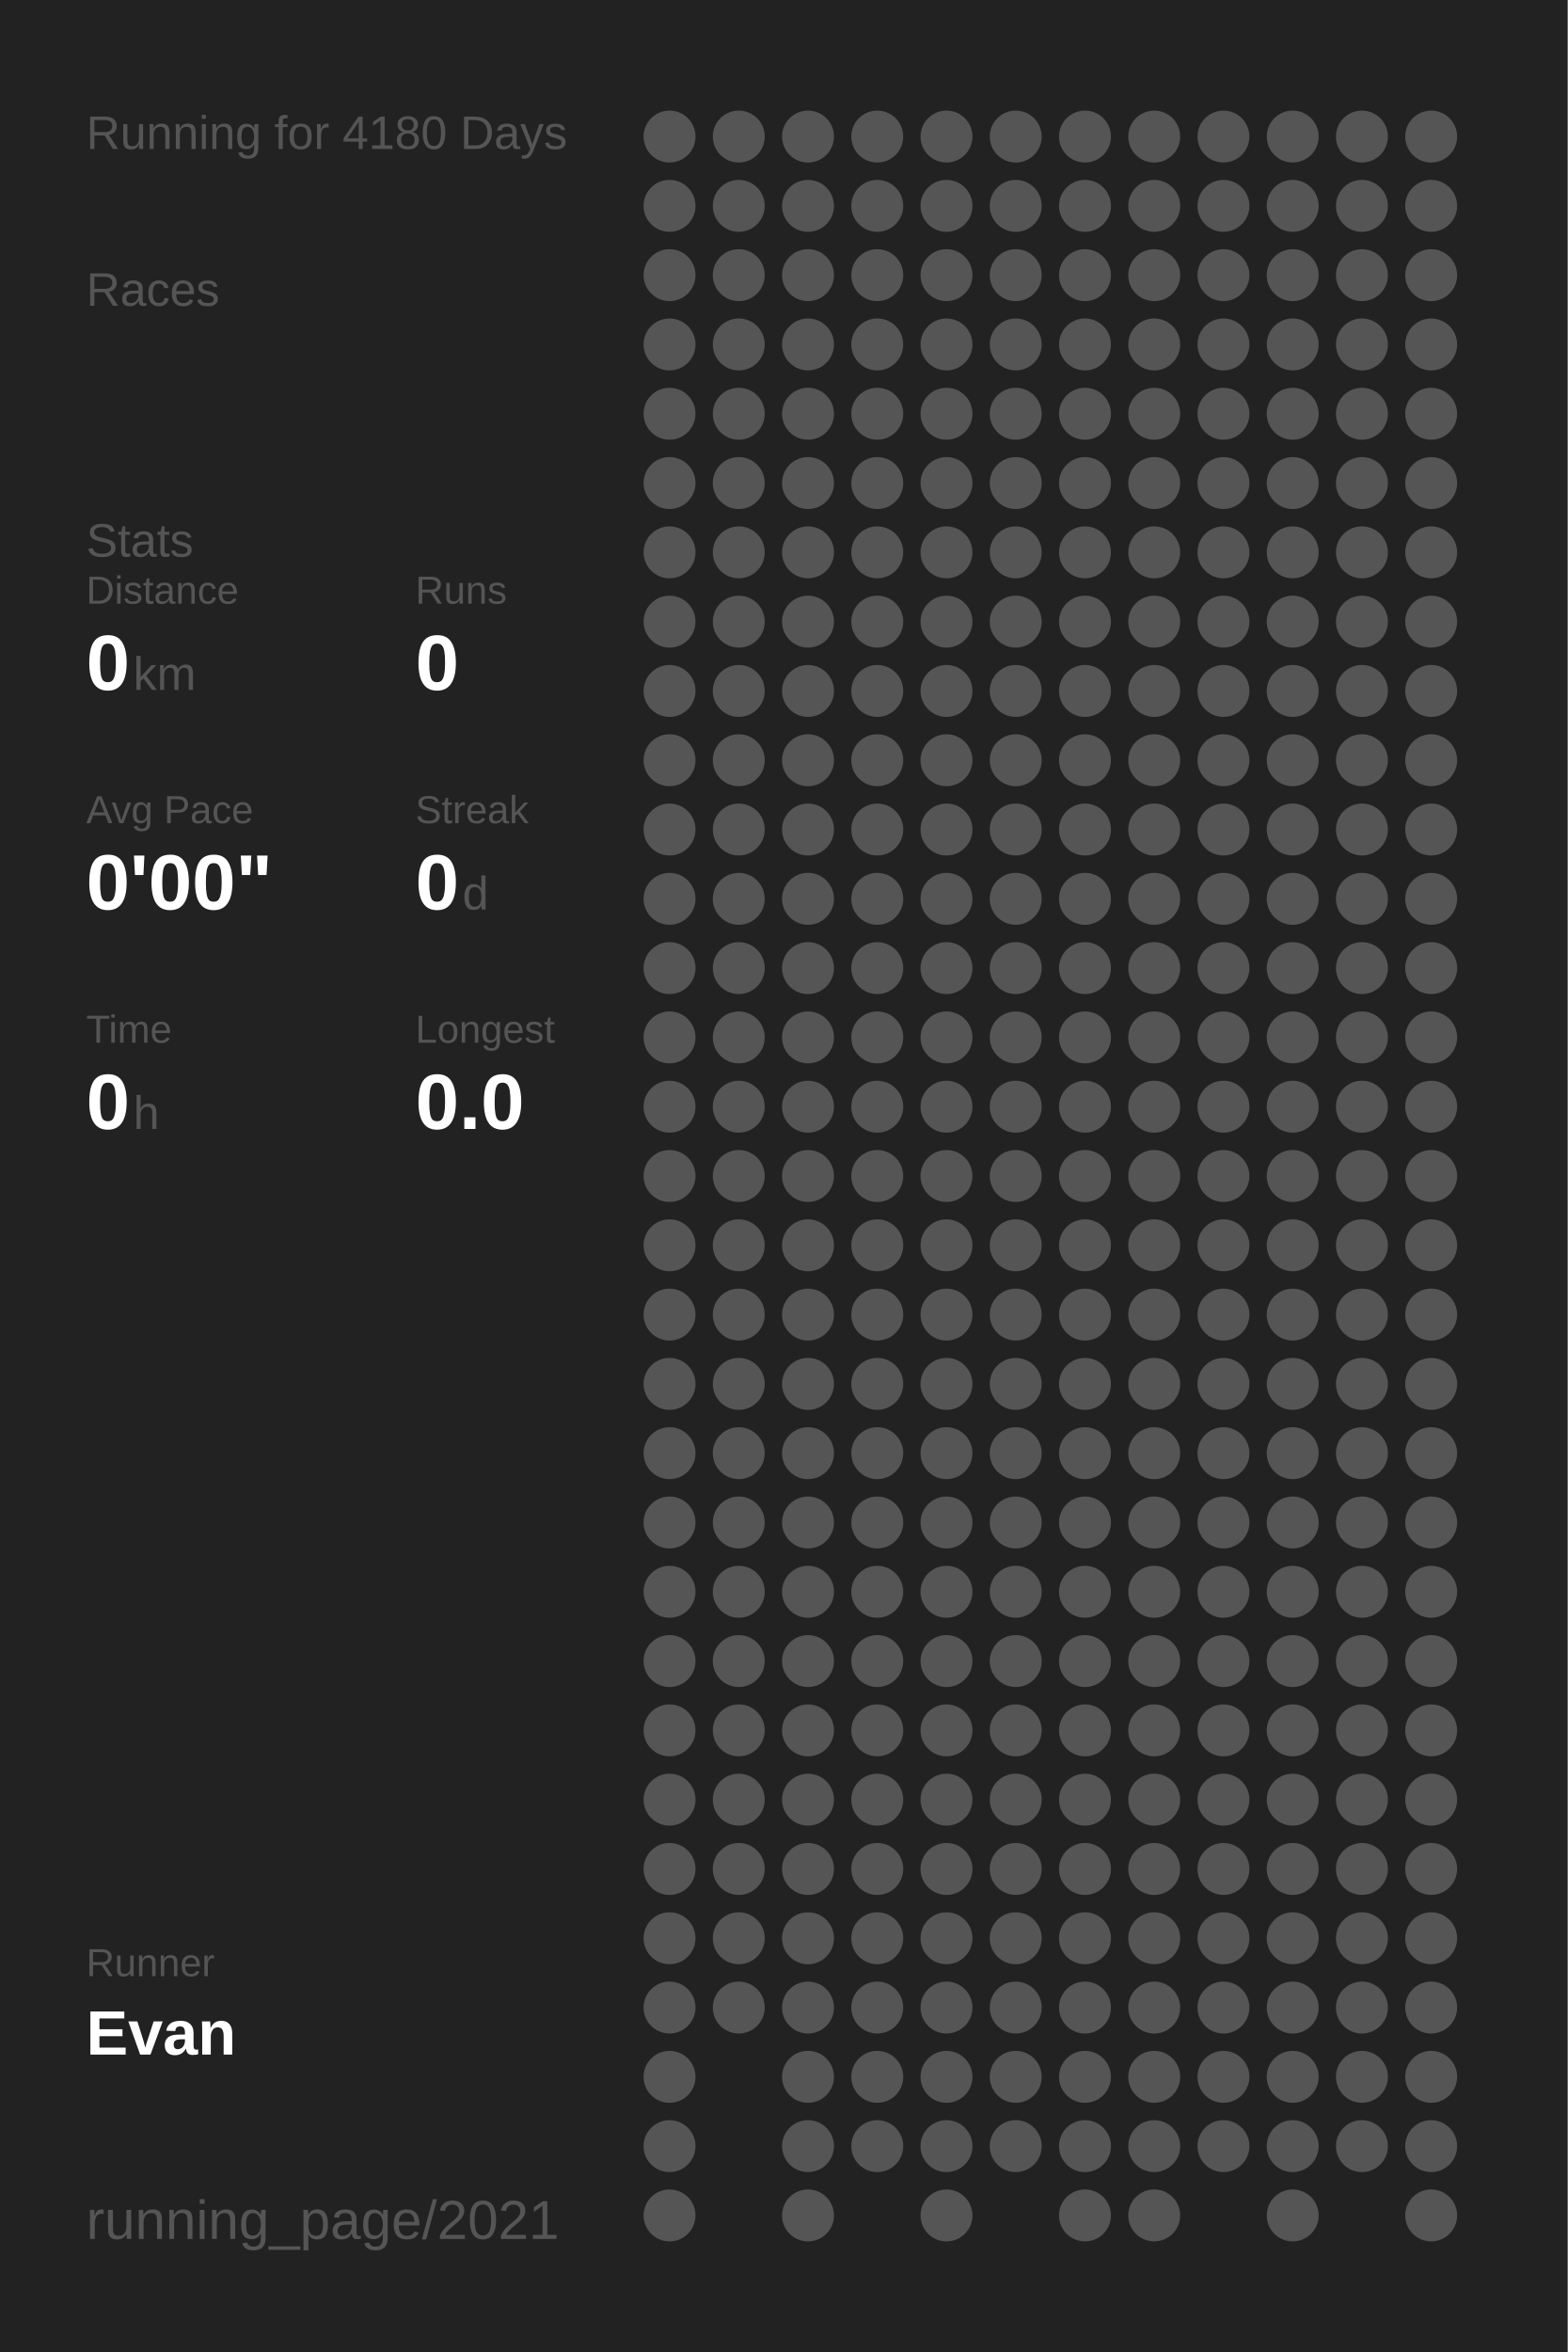
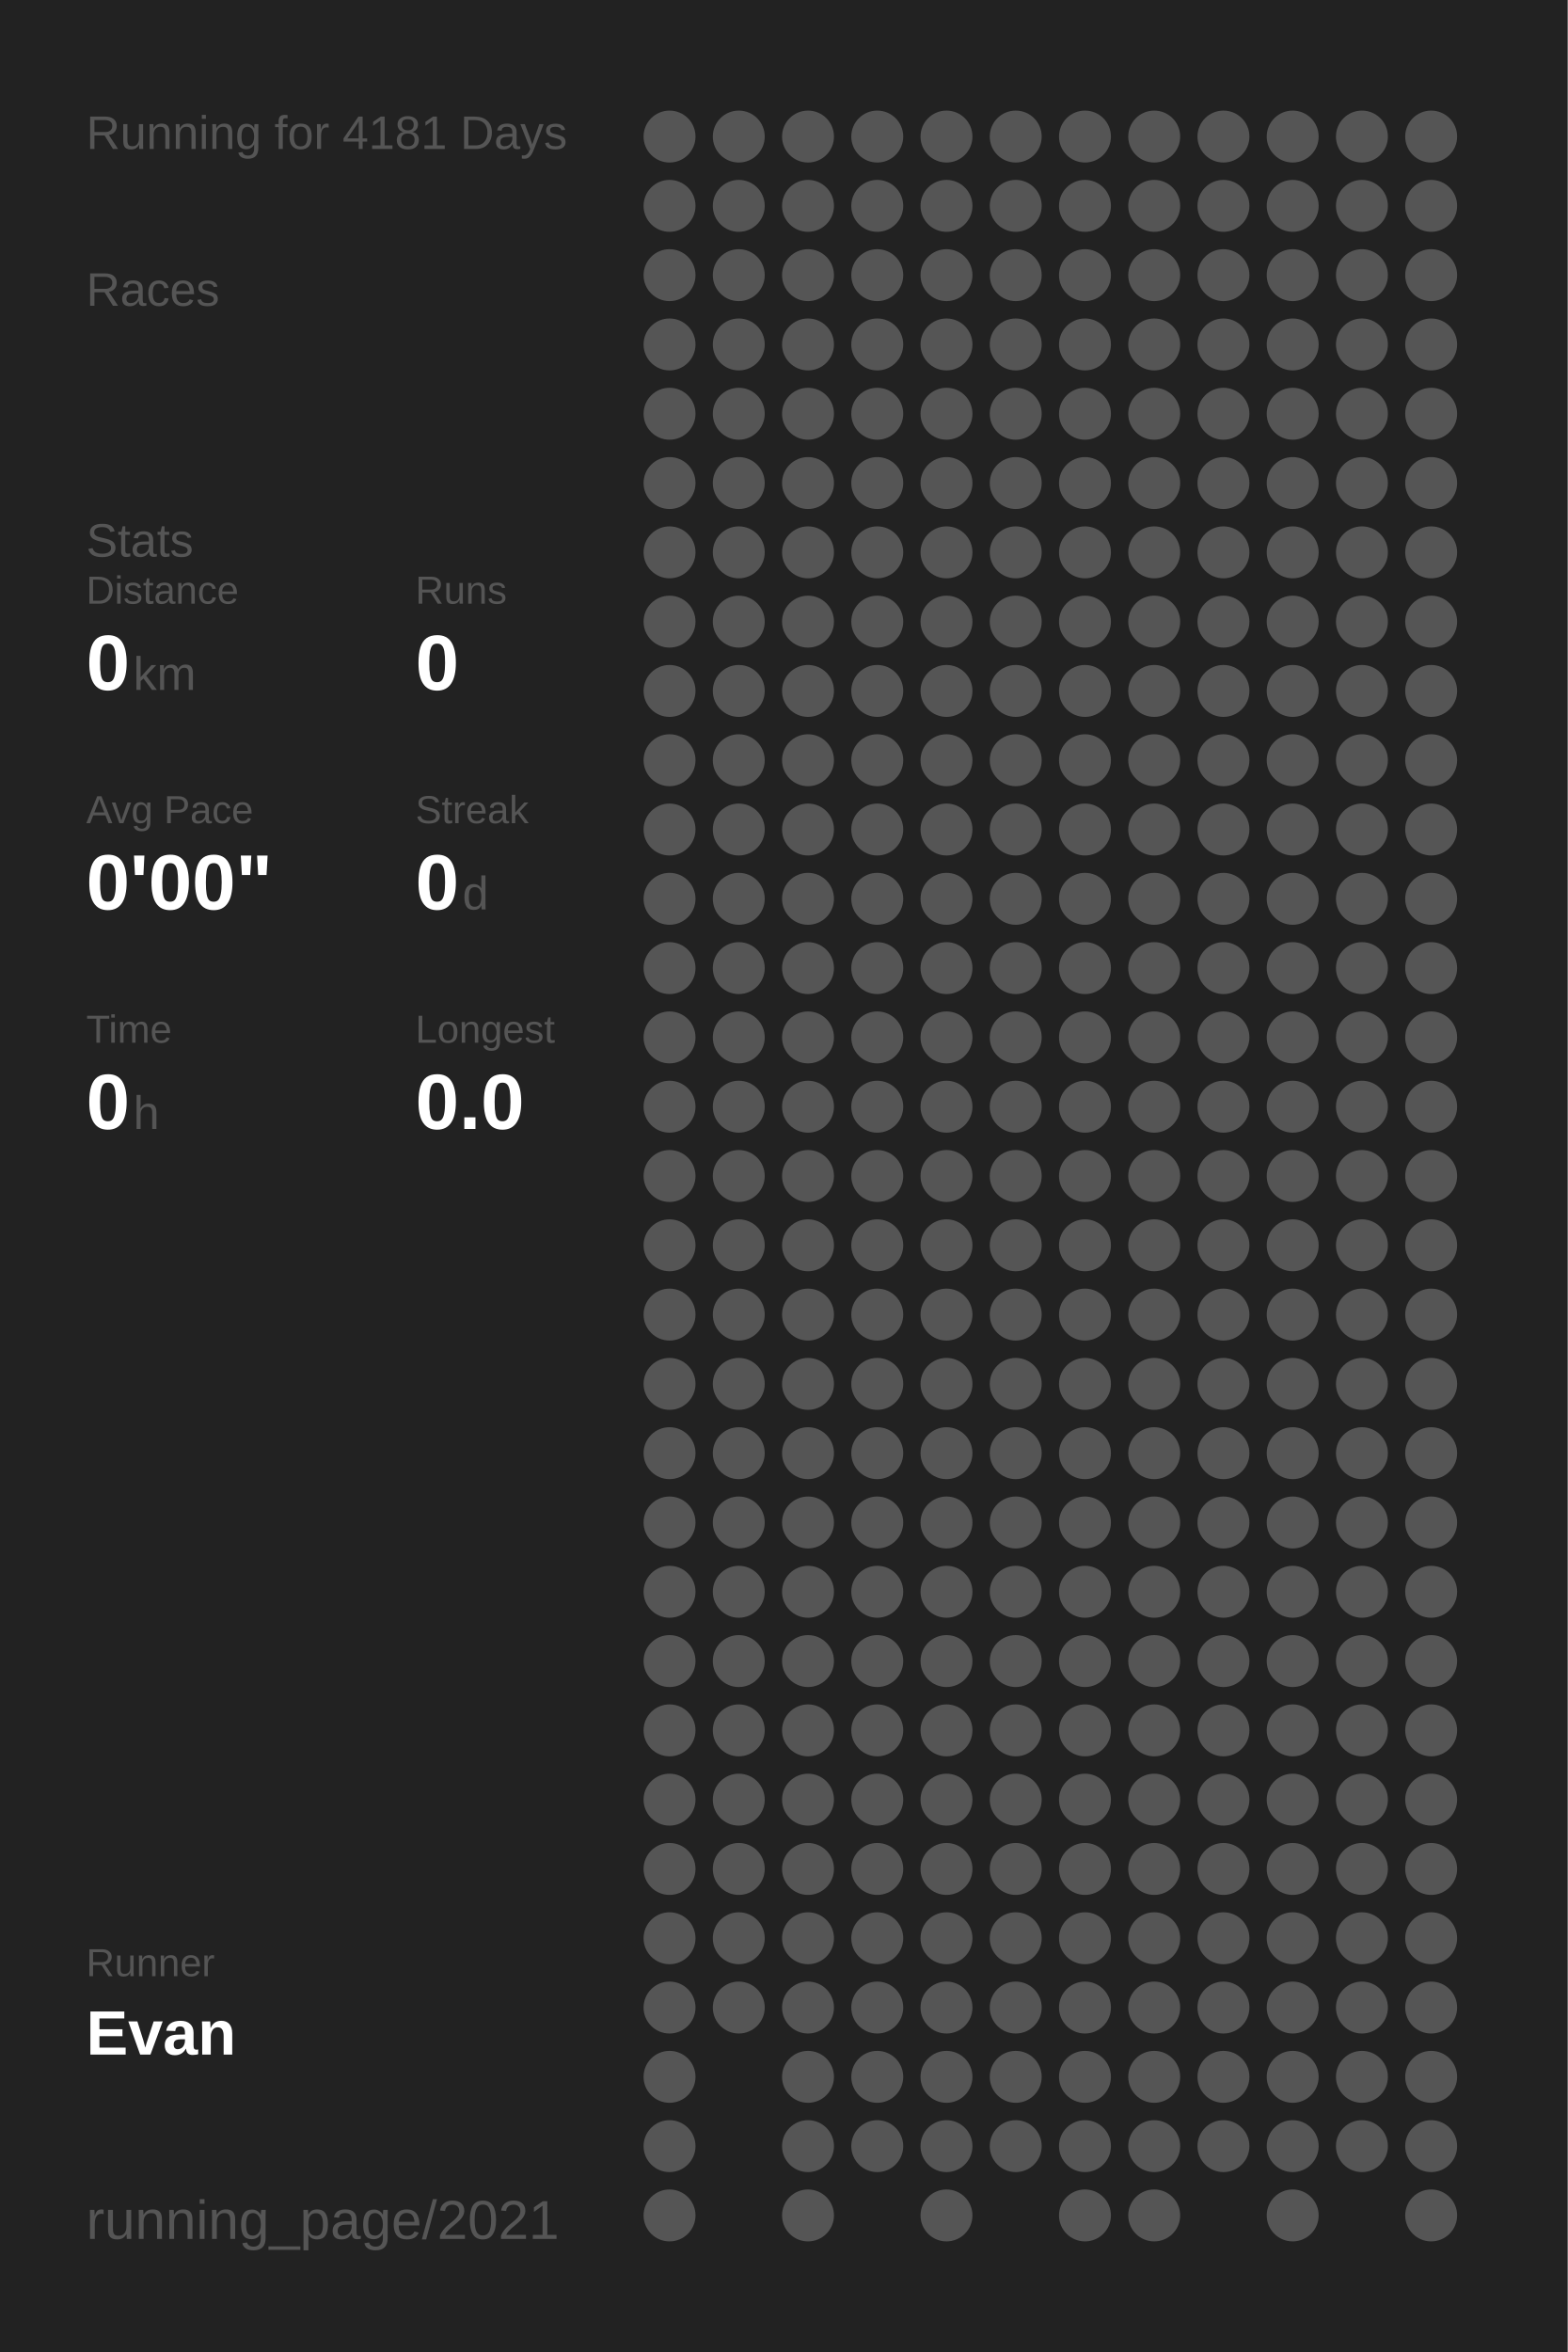
<svg xmlns="http://www.w3.org/2000/svg" baseProfile="full" height="300mm" version="1.1" viewBox="0,0,200,300" width="200mm">
  <defs />
  <rect fill="#222222" height="300" width="200" x="0" y="0" />
-   <text fill="#555555" style="font-size:6px; font-family:Arial;" x="11" y="19">Running for 4180 Days</text>
+   <text fill="#555555" style="font-size:6px; font-family:Arial;" x="11" y="19">Running for 4181 Days</text>
  <text fill="#555555" style="font-size:6px; font-family:Arial;" x="11" y="39">Races</text>
  <text fill="#555555" style="font-size:6px; font-family:Arial;" x="11" y="71">Stats</text>
  <text fill="#555555" style="font-size:5px; font-family:Arial;" x="11" y="77">Distance</text>
  <text fill="#FFFFFF" style="font-size:10px; font-family:Arial; font-weight:bold;" x="11" y="88">0</text>
  <text fill="#555555" style="font-size:6px; font-family:Arial;" x="17" y="88">km</text>
  <text fill="#555555" style="font-size:5px; font-family:Arial;" x="53" y="77">Runs</text>
  <text fill="#FFFFFF" style="font-size:10px; font-family:Arial; font-weight:bold;" x="53" y="88">0</text>
  <text fill="#555555" style="font-size:5px; font-family:Arial;" x="11" y="105">Avg Pace</text>
  <text fill="#FFFFFF" style="font-size:10px; font-family:Arial; font-weight:bold;" x="11" y="116">0'00"</text>
  <text fill="#555555" style="font-size:5px; font-family:Arial;" x="53" y="105">Streak</text>
  <text fill="#FFFFFF" style="font-size:10px; font-family:Arial; font-weight:bold;" x="53" y="116">0</text>
  <text fill="#555555" style="font-size:6px; font-family:Arial;" x="59" y="116">d</text>
  <text fill="#555555" style="font-size:5px; font-family:Arial;" x="11" y="133">Time</text>
  <text fill="#FFFFFF" style="font-size:10px; font-family:Arial; font-weight:bold;" x="11" y="144">0</text>
  <text fill="#555555" style="font-size:6px; font-family:Arial;" x="17" y="144">h</text>
  <text fill="#555555" style="font-size:5px; font-family:Arial;" x="53" y="133">Longest</text>
  <text fill="#FFFFFF" style="font-size:10px; font-family:Arial; font-weight:bold;" x="53" y="144">0.0</text>
  <text fill="#555555" style="font-size:5px; font-family:Arial;" x="11" y="252.065">Runner</text>
  <text fill="#FFFFFF" style="font-size:8px; font-family:Arial; font-weight:bold;" x="11" y="262.065">Evan</text>
  <text fill="#555555" style="font-size:7px; font-family:Arial;" x="11" y="285.581">running_page/2021</text>
  <circle cx="85.417" cy="17.419" fill="#555555" r="3.312" />
  <circle cx="85.417" cy="26.258" fill="#555555" r="3.312" />
  <circle cx="85.417" cy="35.097" fill="#555555" r="3.312" />
  <circle cx="85.417" cy="43.935" fill="#555555" r="3.312" />
  <circle cx="85.417" cy="52.774" fill="#555555" r="3.312" />
  <circle cx="85.417" cy="61.613" fill="#555555" r="3.312" />
  <circle cx="85.417" cy="70.452" fill="#555555" r="3.312" />
  <circle cx="85.417" cy="79.29" fill="#555555" r="3.312" />
  <circle cx="85.417" cy="88.129" fill="#555555" r="3.312" />
  <circle cx="85.417" cy="96.968" fill="#555555" r="3.312" />
  <circle cx="85.417" cy="105.806" fill="#555555" r="3.312" />
  <circle cx="85.417" cy="114.645" fill="#555555" r="3.312" />
  <circle cx="85.417" cy="123.484" fill="#555555" r="3.312" />
  <circle cx="85.417" cy="132.323" fill="#555555" r="3.312" />
  <circle cx="85.417" cy="141.161" fill="#555555" r="3.312" />
  <circle cx="85.417" cy="150" fill="#555555" r="3.312" />
  <circle cx="85.417" cy="158.839" fill="#555555" r="3.312" />
  <circle cx="85.417" cy="167.677" fill="#555555" r="3.312" />
  <circle cx="85.417" cy="176.516" fill="#555555" r="3.312" />
  <circle cx="85.417" cy="185.355" fill="#555555" r="3.312" />
  <circle cx="85.417" cy="194.194" fill="#555555" r="3.312" />
  <circle cx="85.417" cy="203.032" fill="#555555" r="3.312" />
  <circle cx="85.417" cy="211.871" fill="#555555" r="3.312" />
  <circle cx="85.417" cy="220.71" fill="#555555" r="3.312" />
  <circle cx="85.417" cy="229.548" fill="#555555" r="3.312" />
  <circle cx="85.417" cy="238.387" fill="#555555" r="3.312" />
  <circle cx="85.417" cy="247.226" fill="#555555" r="3.312" />
  <circle cx="85.417" cy="256.065" fill="#555555" r="3.312" />
  <circle cx="85.417" cy="264.903" fill="#555555" r="3.312" />
  <circle cx="85.417" cy="273.742" fill="#555555" r="3.312" />
  <circle cx="85.417" cy="282.581" fill="#555555" r="3.312" />
  <circle cx="94.25" cy="17.419" fill="#555555" r="3.312" />
  <circle cx="94.25" cy="26.258" fill="#555555" r="3.312" />
  <circle cx="94.25" cy="35.097" fill="#555555" r="3.312" />
  <circle cx="94.25" cy="43.935" fill="#555555" r="3.312" />
  <circle cx="94.25" cy="52.774" fill="#555555" r="3.312" />
  <circle cx="94.25" cy="61.613" fill="#555555" r="3.312" />
  <circle cx="94.25" cy="70.452" fill="#555555" r="3.312" />
  <circle cx="94.25" cy="79.29" fill="#555555" r="3.312" />
  <circle cx="94.25" cy="88.129" fill="#555555" r="3.312" />
  <circle cx="94.25" cy="96.968" fill="#555555" r="3.312" />
  <circle cx="94.25" cy="105.806" fill="#555555" r="3.312" />
  <circle cx="94.25" cy="114.645" fill="#555555" r="3.312" />
  <circle cx="94.25" cy="123.484" fill="#555555" r="3.312" />
  <circle cx="94.25" cy="132.323" fill="#555555" r="3.312" />
  <circle cx="94.25" cy="141.161" fill="#555555" r="3.312" />
  <circle cx="94.25" cy="150" fill="#555555" r="3.312" />
  <circle cx="94.25" cy="158.839" fill="#555555" r="3.312" />
  <circle cx="94.25" cy="167.677" fill="#555555" r="3.312" />
  <circle cx="94.25" cy="176.516" fill="#555555" r="3.312" />
  <circle cx="94.25" cy="185.355" fill="#555555" r="3.312" />
  <circle cx="94.25" cy="194.194" fill="#555555" r="3.312" />
  <circle cx="94.25" cy="203.032" fill="#555555" r="3.312" />
  <circle cx="94.25" cy="211.871" fill="#555555" r="3.312" />
  <circle cx="94.25" cy="220.71" fill="#555555" r="3.312" />
  <circle cx="94.25" cy="229.548" fill="#555555" r="3.312" />
  <circle cx="94.25" cy="238.387" fill="#555555" r="3.312" />
  <circle cx="94.25" cy="247.226" fill="#555555" r="3.312" />
  <circle cx="94.25" cy="256.065" fill="#555555" r="3.312" />
  <circle cx="103.083" cy="17.419" fill="#555555" r="3.312" />
  <circle cx="103.083" cy="26.258" fill="#555555" r="3.312" />
  <circle cx="103.083" cy="35.097" fill="#555555" r="3.312" />
  <circle cx="103.083" cy="43.935" fill="#555555" r="3.312" />
  <circle cx="103.083" cy="52.774" fill="#555555" r="3.312" />
  <circle cx="103.083" cy="61.613" fill="#555555" r="3.312" />
  <circle cx="103.083" cy="70.452" fill="#555555" r="3.312" />
  <circle cx="103.083" cy="79.29" fill="#555555" r="3.312" />
  <circle cx="103.083" cy="88.129" fill="#555555" r="3.312" />
  <circle cx="103.083" cy="96.968" fill="#555555" r="3.312" />
  <circle cx="103.083" cy="105.806" fill="#555555" r="3.312" />
  <circle cx="103.083" cy="114.645" fill="#555555" r="3.312" />
  <circle cx="103.083" cy="123.484" fill="#555555" r="3.312" />
  <circle cx="103.083" cy="132.323" fill="#555555" r="3.312" />
  <circle cx="103.083" cy="141.161" fill="#555555" r="3.312" />
  <circle cx="103.083" cy="150" fill="#555555" r="3.312" />
  <circle cx="103.083" cy="158.839" fill="#555555" r="3.312" />
  <circle cx="103.083" cy="167.677" fill="#555555" r="3.312" />
  <circle cx="103.083" cy="176.516" fill="#555555" r="3.312" />
  <circle cx="103.083" cy="185.355" fill="#555555" r="3.312" />
  <circle cx="103.083" cy="194.194" fill="#555555" r="3.312" />
  <circle cx="103.083" cy="203.032" fill="#555555" r="3.312" />
  <circle cx="103.083" cy="211.871" fill="#555555" r="3.312" />
  <circle cx="103.083" cy="220.71" fill="#555555" r="3.312" />
  <circle cx="103.083" cy="229.548" fill="#555555" r="3.312" />
  <circle cx="103.083" cy="238.387" fill="#555555" r="3.312" />
  <circle cx="103.083" cy="247.226" fill="#555555" r="3.312" />
  <circle cx="103.083" cy="256.065" fill="#555555" r="3.312" />
  <circle cx="103.083" cy="264.903" fill="#555555" r="3.312" />
  <circle cx="103.083" cy="273.742" fill="#555555" r="3.312" />
  <circle cx="103.083" cy="282.581" fill="#555555" r="3.312" />
  <circle cx="111.917" cy="17.419" fill="#555555" r="3.312" />
  <circle cx="111.917" cy="26.258" fill="#555555" r="3.312" />
  <circle cx="111.917" cy="35.097" fill="#555555" r="3.312" />
  <circle cx="111.917" cy="43.935" fill="#555555" r="3.312" />
  <circle cx="111.917" cy="52.774" fill="#555555" r="3.312" />
  <circle cx="111.917" cy="61.613" fill="#555555" r="3.312" />
  <circle cx="111.917" cy="70.452" fill="#555555" r="3.312" />
  <circle cx="111.917" cy="79.29" fill="#555555" r="3.312" />
  <circle cx="111.917" cy="88.129" fill="#555555" r="3.312" />
  <circle cx="111.917" cy="96.968" fill="#555555" r="3.312" />
  <circle cx="111.917" cy="105.806" fill="#555555" r="3.312" />
  <circle cx="111.917" cy="114.645" fill="#555555" r="3.312" />
  <circle cx="111.917" cy="123.484" fill="#555555" r="3.312" />
  <circle cx="111.917" cy="132.323" fill="#555555" r="3.312" />
  <circle cx="111.917" cy="141.161" fill="#555555" r="3.312" />
  <circle cx="111.917" cy="150" fill="#555555" r="3.312" />
  <circle cx="111.917" cy="158.839" fill="#555555" r="3.312" />
  <circle cx="111.917" cy="167.677" fill="#555555" r="3.312" />
  <circle cx="111.917" cy="176.516" fill="#555555" r="3.312" />
  <circle cx="111.917" cy="185.355" fill="#555555" r="3.312" />
  <circle cx="111.917" cy="194.194" fill="#555555" r="3.312" />
  <circle cx="111.917" cy="203.032" fill="#555555" r="3.312" />
  <circle cx="111.917" cy="211.871" fill="#555555" r="3.312" />
  <circle cx="111.917" cy="220.71" fill="#555555" r="3.312" />
  <circle cx="111.917" cy="229.548" fill="#555555" r="3.312" />
  <circle cx="111.917" cy="238.387" fill="#555555" r="3.312" />
  <circle cx="111.917" cy="247.226" fill="#555555" r="3.312" />
  <circle cx="111.917" cy="256.065" fill="#555555" r="3.312" />
  <circle cx="111.917" cy="264.903" fill="#555555" r="3.312" />
  <circle cx="111.917" cy="273.742" fill="#555555" r="3.312" />
  <circle cx="120.75" cy="17.419" fill="#555555" r="3.312" />
  <circle cx="120.75" cy="26.258" fill="#555555" r="3.312" />
  <circle cx="120.75" cy="35.097" fill="#555555" r="3.312" />
  <circle cx="120.75" cy="43.935" fill="#555555" r="3.312" />
  <circle cx="120.75" cy="52.774" fill="#555555" r="3.312" />
  <circle cx="120.75" cy="61.613" fill="#555555" r="3.312" />
  <circle cx="120.75" cy="70.452" fill="#555555" r="3.312" />
  <circle cx="120.75" cy="79.29" fill="#555555" r="3.312" />
  <circle cx="120.75" cy="88.129" fill="#555555" r="3.312" />
  <circle cx="120.75" cy="96.968" fill="#555555" r="3.312" />
  <circle cx="120.75" cy="105.806" fill="#555555" r="3.312" />
  <circle cx="120.75" cy="114.645" fill="#555555" r="3.312" />
  <circle cx="120.75" cy="123.484" fill="#555555" r="3.312" />
  <circle cx="120.75" cy="132.323" fill="#555555" r="3.312" />
  <circle cx="120.75" cy="141.161" fill="#555555" r="3.312" />
  <circle cx="120.75" cy="150" fill="#555555" r="3.312" />
  <circle cx="120.75" cy="158.839" fill="#555555" r="3.312" />
  <circle cx="120.75" cy="167.677" fill="#555555" r="3.312" />
  <circle cx="120.75" cy="176.516" fill="#555555" r="3.312" />
  <circle cx="120.75" cy="185.355" fill="#555555" r="3.312" />
  <circle cx="120.75" cy="194.194" fill="#555555" r="3.312" />
  <circle cx="120.75" cy="203.032" fill="#555555" r="3.312" />
  <circle cx="120.75" cy="211.871" fill="#555555" r="3.312" />
  <circle cx="120.75" cy="220.71" fill="#555555" r="3.312" />
  <circle cx="120.75" cy="229.548" fill="#555555" r="3.312" />
  <circle cx="120.75" cy="238.387" fill="#555555" r="3.312" />
  <circle cx="120.75" cy="247.226" fill="#555555" r="3.312" />
  <circle cx="120.75" cy="256.065" fill="#555555" r="3.312" />
  <circle cx="120.75" cy="264.903" fill="#555555" r="3.312" />
  <circle cx="120.75" cy="273.742" fill="#555555" r="3.312" />
  <circle cx="120.75" cy="282.581" fill="#555555" r="3.312" />
  <circle cx="129.583" cy="17.419" fill="#555555" r="3.312" />
  <circle cx="129.583" cy="26.258" fill="#555555" r="3.312" />
  <circle cx="129.583" cy="35.097" fill="#555555" r="3.312" />
  <circle cx="129.583" cy="43.935" fill="#555555" r="3.312" />
  <circle cx="129.583" cy="52.774" fill="#555555" r="3.312" />
  <circle cx="129.583" cy="61.613" fill="#555555" r="3.312" />
  <circle cx="129.583" cy="70.452" fill="#555555" r="3.312" />
  <circle cx="129.583" cy="79.29" fill="#555555" r="3.312" />
  <circle cx="129.583" cy="88.129" fill="#555555" r="3.312" />
  <circle cx="129.583" cy="96.968" fill="#555555" r="3.312" />
  <circle cx="129.583" cy="105.806" fill="#555555" r="3.312" />
  <circle cx="129.583" cy="114.645" fill="#555555" r="3.312" />
  <circle cx="129.583" cy="123.484" fill="#555555" r="3.312" />
  <circle cx="129.583" cy="132.323" fill="#555555" r="3.312" />
  <circle cx="129.583" cy="141.161" fill="#555555" r="3.312" />
  <circle cx="129.583" cy="150" fill="#555555" r="3.312" />
  <circle cx="129.583" cy="158.839" fill="#555555" r="3.312" />
  <circle cx="129.583" cy="167.677" fill="#555555" r="3.312" />
  <circle cx="129.583" cy="176.516" fill="#555555" r="3.312" />
  <circle cx="129.583" cy="185.355" fill="#555555" r="3.312" />
  <circle cx="129.583" cy="194.194" fill="#555555" r="3.312" />
  <circle cx="129.583" cy="203.032" fill="#555555" r="3.312" />
  <circle cx="129.583" cy="211.871" fill="#555555" r="3.312" />
  <circle cx="129.583" cy="220.71" fill="#555555" r="3.312" />
  <circle cx="129.583" cy="229.548" fill="#555555" r="3.312" />
  <circle cx="129.583" cy="238.387" fill="#555555" r="3.312" />
  <circle cx="129.583" cy="247.226" fill="#555555" r="3.312" />
  <circle cx="129.583" cy="256.065" fill="#555555" r="3.312" />
  <circle cx="129.583" cy="264.903" fill="#555555" r="3.312" />
  <circle cx="129.583" cy="273.742" fill="#555555" r="3.312" />
  <circle cx="138.417" cy="17.419" fill="#555555" r="3.312" />
  <circle cx="138.417" cy="26.258" fill="#555555" r="3.312" />
  <circle cx="138.417" cy="35.097" fill="#555555" r="3.312" />
  <circle cx="138.417" cy="43.935" fill="#555555" r="3.312" />
  <circle cx="138.417" cy="52.774" fill="#555555" r="3.312" />
  <circle cx="138.417" cy="61.613" fill="#555555" r="3.312" />
  <circle cx="138.417" cy="70.452" fill="#555555" r="3.312" />
  <circle cx="138.417" cy="79.29" fill="#555555" r="3.312" />
  <circle cx="138.417" cy="88.129" fill="#555555" r="3.312" />
  <circle cx="138.417" cy="96.968" fill="#555555" r="3.312" />
  <circle cx="138.417" cy="105.806" fill="#555555" r="3.312" />
  <circle cx="138.417" cy="114.645" fill="#555555" r="3.312" />
  <circle cx="138.417" cy="123.484" fill="#555555" r="3.312" />
  <circle cx="138.417" cy="132.323" fill="#555555" r="3.312" />
  <circle cx="138.417" cy="141.161" fill="#555555" r="3.312" />
  <circle cx="138.417" cy="150" fill="#555555" r="3.312" />
  <circle cx="138.417" cy="158.839" fill="#555555" r="3.312" />
  <circle cx="138.417" cy="167.677" fill="#555555" r="3.312" />
  <circle cx="138.417" cy="176.516" fill="#555555" r="3.312" />
  <circle cx="138.417" cy="185.355" fill="#555555" r="3.312" />
  <circle cx="138.417" cy="194.194" fill="#555555" r="3.312" />
  <circle cx="138.417" cy="203.032" fill="#555555" r="3.312" />
  <circle cx="138.417" cy="211.871" fill="#555555" r="3.312" />
  <circle cx="138.417" cy="220.71" fill="#555555" r="3.312" />
  <circle cx="138.417" cy="229.548" fill="#555555" r="3.312" />
  <circle cx="138.417" cy="238.387" fill="#555555" r="3.312" />
  <circle cx="138.417" cy="247.226" fill="#555555" r="3.312" />
  <circle cx="138.417" cy="256.065" fill="#555555" r="3.312" />
  <circle cx="138.417" cy="264.903" fill="#555555" r="3.312" />
  <circle cx="138.417" cy="273.742" fill="#555555" r="3.312" />
  <circle cx="138.417" cy="282.581" fill="#555555" r="3.312" />
  <circle cx="147.25" cy="17.419" fill="#555555" r="3.312" />
  <circle cx="147.25" cy="26.258" fill="#555555" r="3.312" />
  <circle cx="147.25" cy="35.097" fill="#555555" r="3.312" />
  <circle cx="147.25" cy="43.935" fill="#555555" r="3.312" />
  <circle cx="147.25" cy="52.774" fill="#555555" r="3.312" />
  <circle cx="147.25" cy="61.613" fill="#555555" r="3.312" />
  <circle cx="147.25" cy="70.452" fill="#555555" r="3.312" />
  <circle cx="147.25" cy="79.29" fill="#555555" r="3.312" />
  <circle cx="147.25" cy="88.129" fill="#555555" r="3.312" />
  <circle cx="147.25" cy="96.968" fill="#555555" r="3.312" />
  <circle cx="147.25" cy="105.806" fill="#555555" r="3.312" />
  <circle cx="147.25" cy="114.645" fill="#555555" r="3.312" />
  <circle cx="147.25" cy="123.484" fill="#555555" r="3.312" />
  <circle cx="147.25" cy="132.323" fill="#555555" r="3.312" />
  <circle cx="147.25" cy="141.161" fill="#555555" r="3.312" />
  <circle cx="147.25" cy="150" fill="#555555" r="3.312" />
  <circle cx="147.25" cy="158.839" fill="#555555" r="3.312" />
  <circle cx="147.25" cy="167.677" fill="#555555" r="3.312" />
  <circle cx="147.25" cy="176.516" fill="#555555" r="3.312" />
  <circle cx="147.25" cy="185.355" fill="#555555" r="3.312" />
  <circle cx="147.25" cy="194.194" fill="#555555" r="3.312" />
  <circle cx="147.25" cy="203.032" fill="#555555" r="3.312" />
  <circle cx="147.25" cy="211.871" fill="#555555" r="3.312" />
  <circle cx="147.25" cy="220.71" fill="#555555" r="3.312" />
  <circle cx="147.25" cy="229.548" fill="#555555" r="3.312" />
  <circle cx="147.25" cy="238.387" fill="#555555" r="3.312" />
  <circle cx="147.25" cy="247.226" fill="#555555" r="3.312" />
  <circle cx="147.25" cy="256.065" fill="#555555" r="3.312" />
  <circle cx="147.25" cy="264.903" fill="#555555" r="3.312" />
  <circle cx="147.25" cy="273.742" fill="#555555" r="3.312" />
  <circle cx="147.25" cy="282.581" fill="#555555" r="3.312" />
  <circle cx="156.083" cy="17.419" fill="#555555" r="3.312" />
  <circle cx="156.083" cy="26.258" fill="#555555" r="3.312" />
  <circle cx="156.083" cy="35.097" fill="#555555" r="3.312" />
  <circle cx="156.083" cy="43.935" fill="#555555" r="3.312" />
  <circle cx="156.083" cy="52.774" fill="#555555" r="3.312" />
  <circle cx="156.083" cy="61.613" fill="#555555" r="3.312" />
  <circle cx="156.083" cy="70.452" fill="#555555" r="3.312" />
  <circle cx="156.083" cy="79.29" fill="#555555" r="3.312" />
  <circle cx="156.083" cy="88.129" fill="#555555" r="3.312" />
  <circle cx="156.083" cy="96.968" fill="#555555" r="3.312" />
  <circle cx="156.083" cy="105.806" fill="#555555" r="3.312" />
  <circle cx="156.083" cy="114.645" fill="#555555" r="3.312" />
  <circle cx="156.083" cy="123.484" fill="#555555" r="3.312" />
  <circle cx="156.083" cy="132.323" fill="#555555" r="3.312" />
  <circle cx="156.083" cy="141.161" fill="#555555" r="3.312" />
  <circle cx="156.083" cy="150" fill="#555555" r="3.312" />
  <circle cx="156.083" cy="158.839" fill="#555555" r="3.312" />
  <circle cx="156.083" cy="167.677" fill="#555555" r="3.312" />
  <circle cx="156.083" cy="176.516" fill="#555555" r="3.312" />
  <circle cx="156.083" cy="185.355" fill="#555555" r="3.312" />
  <circle cx="156.083" cy="194.194" fill="#555555" r="3.312" />
  <circle cx="156.083" cy="203.032" fill="#555555" r="3.312" />
  <circle cx="156.083" cy="211.871" fill="#555555" r="3.312" />
  <circle cx="156.083" cy="220.71" fill="#555555" r="3.312" />
  <circle cx="156.083" cy="229.548" fill="#555555" r="3.312" />
  <circle cx="156.083" cy="238.387" fill="#555555" r="3.312" />
  <circle cx="156.083" cy="247.226" fill="#555555" r="3.312" />
  <circle cx="156.083" cy="256.065" fill="#555555" r="3.312" />
  <circle cx="156.083" cy="264.903" fill="#555555" r="3.312" />
  <circle cx="156.083" cy="273.742" fill="#555555" r="3.312" />
  <circle cx="164.917" cy="17.419" fill="#555555" r="3.312" />
  <circle cx="164.917" cy="26.258" fill="#555555" r="3.312" />
  <circle cx="164.917" cy="35.097" fill="#555555" r="3.312" />
  <circle cx="164.917" cy="43.935" fill="#555555" r="3.312" />
  <circle cx="164.917" cy="52.774" fill="#555555" r="3.312" />
  <circle cx="164.917" cy="61.613" fill="#555555" r="3.312" />
  <circle cx="164.917" cy="70.452" fill="#555555" r="3.312" />
  <circle cx="164.917" cy="79.29" fill="#555555" r="3.312" />
  <circle cx="164.917" cy="88.129" fill="#555555" r="3.312" />
  <circle cx="164.917" cy="96.968" fill="#555555" r="3.312" />
  <circle cx="164.917" cy="105.806" fill="#555555" r="3.312" />
  <circle cx="164.917" cy="114.645" fill="#555555" r="3.312" />
  <circle cx="164.917" cy="123.484" fill="#555555" r="3.312" />
  <circle cx="164.917" cy="132.323" fill="#555555" r="3.312" />
  <circle cx="164.917" cy="141.161" fill="#555555" r="3.312" />
  <circle cx="164.917" cy="150" fill="#555555" r="3.312" />
  <circle cx="164.917" cy="158.839" fill="#555555" r="3.312" />
  <circle cx="164.917" cy="167.677" fill="#555555" r="3.312" />
  <circle cx="164.917" cy="176.516" fill="#555555" r="3.312" />
  <circle cx="164.917" cy="185.355" fill="#555555" r="3.312" />
  <circle cx="164.917" cy="194.194" fill="#555555" r="3.312" />
  <circle cx="164.917" cy="203.032" fill="#555555" r="3.312" />
  <circle cx="164.917" cy="211.871" fill="#555555" r="3.312" />
  <circle cx="164.917" cy="220.71" fill="#555555" r="3.312" />
  <circle cx="164.917" cy="229.548" fill="#555555" r="3.312" />
  <circle cx="164.917" cy="238.387" fill="#555555" r="3.312" />
  <circle cx="164.917" cy="247.226" fill="#555555" r="3.312" />
  <circle cx="164.917" cy="256.065" fill="#555555" r="3.312" />
  <circle cx="164.917" cy="264.903" fill="#555555" r="3.312" />
  <circle cx="164.917" cy="273.742" fill="#555555" r="3.312" />
  <circle cx="164.917" cy="282.581" fill="#555555" r="3.312" />
  <circle cx="173.75" cy="17.419" fill="#555555" r="3.312" />
  <circle cx="173.75" cy="26.258" fill="#555555" r="3.312" />
  <circle cx="173.75" cy="35.097" fill="#555555" r="3.312" />
  <circle cx="173.75" cy="43.935" fill="#555555" r="3.312" />
  <circle cx="173.75" cy="52.774" fill="#555555" r="3.312" />
  <circle cx="173.75" cy="61.613" fill="#555555" r="3.312" />
  <circle cx="173.75" cy="70.452" fill="#555555" r="3.312" />
  <circle cx="173.75" cy="79.29" fill="#555555" r="3.312" />
  <circle cx="173.75" cy="88.129" fill="#555555" r="3.312" />
  <circle cx="173.75" cy="96.968" fill="#555555" r="3.312" />
  <circle cx="173.75" cy="105.806" fill="#555555" r="3.312" />
  <circle cx="173.75" cy="114.645" fill="#555555" r="3.312" />
  <circle cx="173.75" cy="123.484" fill="#555555" r="3.312" />
  <circle cx="173.75" cy="132.323" fill="#555555" r="3.312" />
  <circle cx="173.75" cy="141.161" fill="#555555" r="3.312" />
  <circle cx="173.75" cy="150" fill="#555555" r="3.312" />
  <circle cx="173.75" cy="158.839" fill="#555555" r="3.312" />
  <circle cx="173.75" cy="167.677" fill="#555555" r="3.312" />
  <circle cx="173.75" cy="176.516" fill="#555555" r="3.312" />
  <circle cx="173.75" cy="185.355" fill="#555555" r="3.312" />
  <circle cx="173.75" cy="194.194" fill="#555555" r="3.312" />
  <circle cx="173.75" cy="203.032" fill="#555555" r="3.312" />
  <circle cx="173.75" cy="211.871" fill="#555555" r="3.312" />
  <circle cx="173.75" cy="220.71" fill="#555555" r="3.312" />
  <circle cx="173.75" cy="229.548" fill="#555555" r="3.312" />
  <circle cx="173.75" cy="238.387" fill="#555555" r="3.312" />
  <circle cx="173.75" cy="247.226" fill="#555555" r="3.312" />
  <circle cx="173.75" cy="256.065" fill="#555555" r="3.312" />
  <circle cx="173.75" cy="264.903" fill="#555555" r="3.312" />
  <circle cx="173.75" cy="273.742" fill="#555555" r="3.312" />
  <circle cx="182.583" cy="17.419" fill="#555555" r="3.312" />
  <circle cx="182.583" cy="26.258" fill="#555555" r="3.312" />
  <circle cx="182.583" cy="35.097" fill="#555555" r="3.312" />
  <circle cx="182.583" cy="43.935" fill="#555555" r="3.312" />
  <circle cx="182.583" cy="52.774" fill="#555555" r="3.312" />
  <circle cx="182.583" cy="61.613" fill="#555555" r="3.312" />
  <circle cx="182.583" cy="70.452" fill="#555555" r="3.312" />
  <circle cx="182.583" cy="79.29" fill="#555555" r="3.312" />
  <circle cx="182.583" cy="88.129" fill="#555555" r="3.312" />
  <circle cx="182.583" cy="96.968" fill="#555555" r="3.312" />
  <circle cx="182.583" cy="105.806" fill="#555555" r="3.312" />
  <circle cx="182.583" cy="114.645" fill="#555555" r="3.312" />
  <circle cx="182.583" cy="123.484" fill="#555555" r="3.312" />
  <circle cx="182.583" cy="132.323" fill="#555555" r="3.312" />
  <circle cx="182.583" cy="141.161" fill="#555555" r="3.312" />
  <circle cx="182.583" cy="150" fill="#555555" r="3.312" />
  <circle cx="182.583" cy="158.839" fill="#555555" r="3.312" />
  <circle cx="182.583" cy="167.677" fill="#555555" r="3.312" />
  <circle cx="182.583" cy="176.516" fill="#555555" r="3.312" />
  <circle cx="182.583" cy="185.355" fill="#555555" r="3.312" />
  <circle cx="182.583" cy="194.194" fill="#555555" r="3.312" />
  <circle cx="182.583" cy="203.032" fill="#555555" r="3.312" />
  <circle cx="182.583" cy="211.871" fill="#555555" r="3.312" />
  <circle cx="182.583" cy="220.71" fill="#555555" r="3.312" />
  <circle cx="182.583" cy="229.548" fill="#555555" r="3.312" />
  <circle cx="182.583" cy="238.387" fill="#555555" r="3.312" />
  <circle cx="182.583" cy="247.226" fill="#555555" r="3.312" />
  <circle cx="182.583" cy="256.065" fill="#555555" r="3.312" />
  <circle cx="182.583" cy="264.903" fill="#555555" r="3.312" />
  <circle cx="182.583" cy="273.742" fill="#555555" r="3.312" />
  <circle cx="182.583" cy="282.581" fill="#555555" r="3.312" />
</svg>
